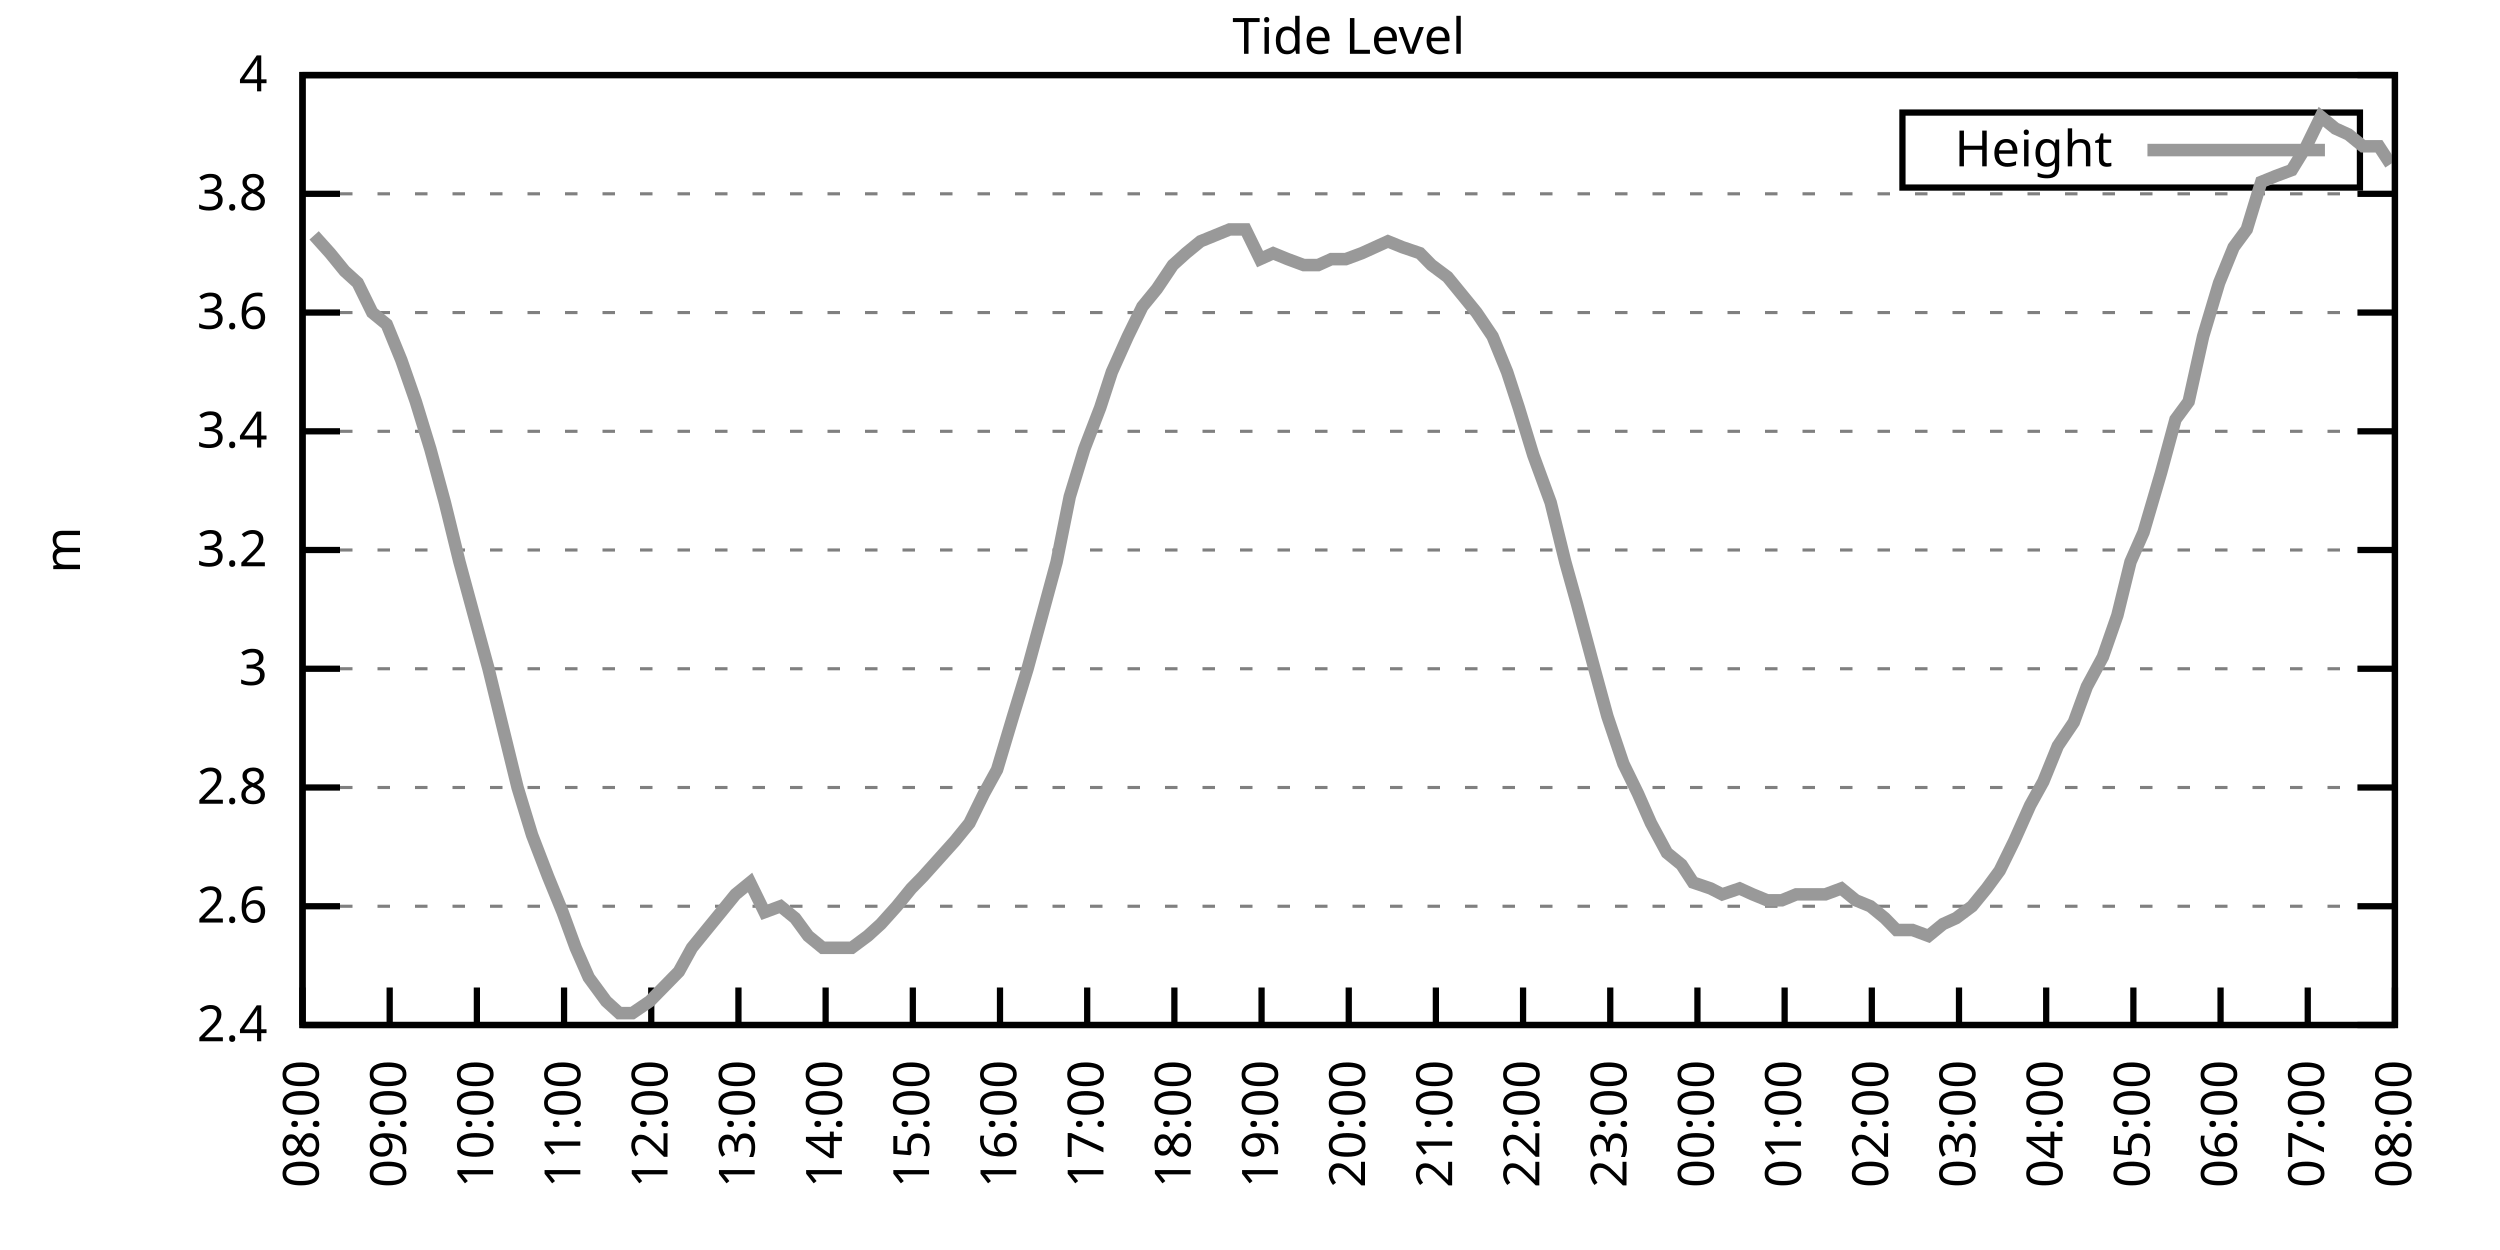
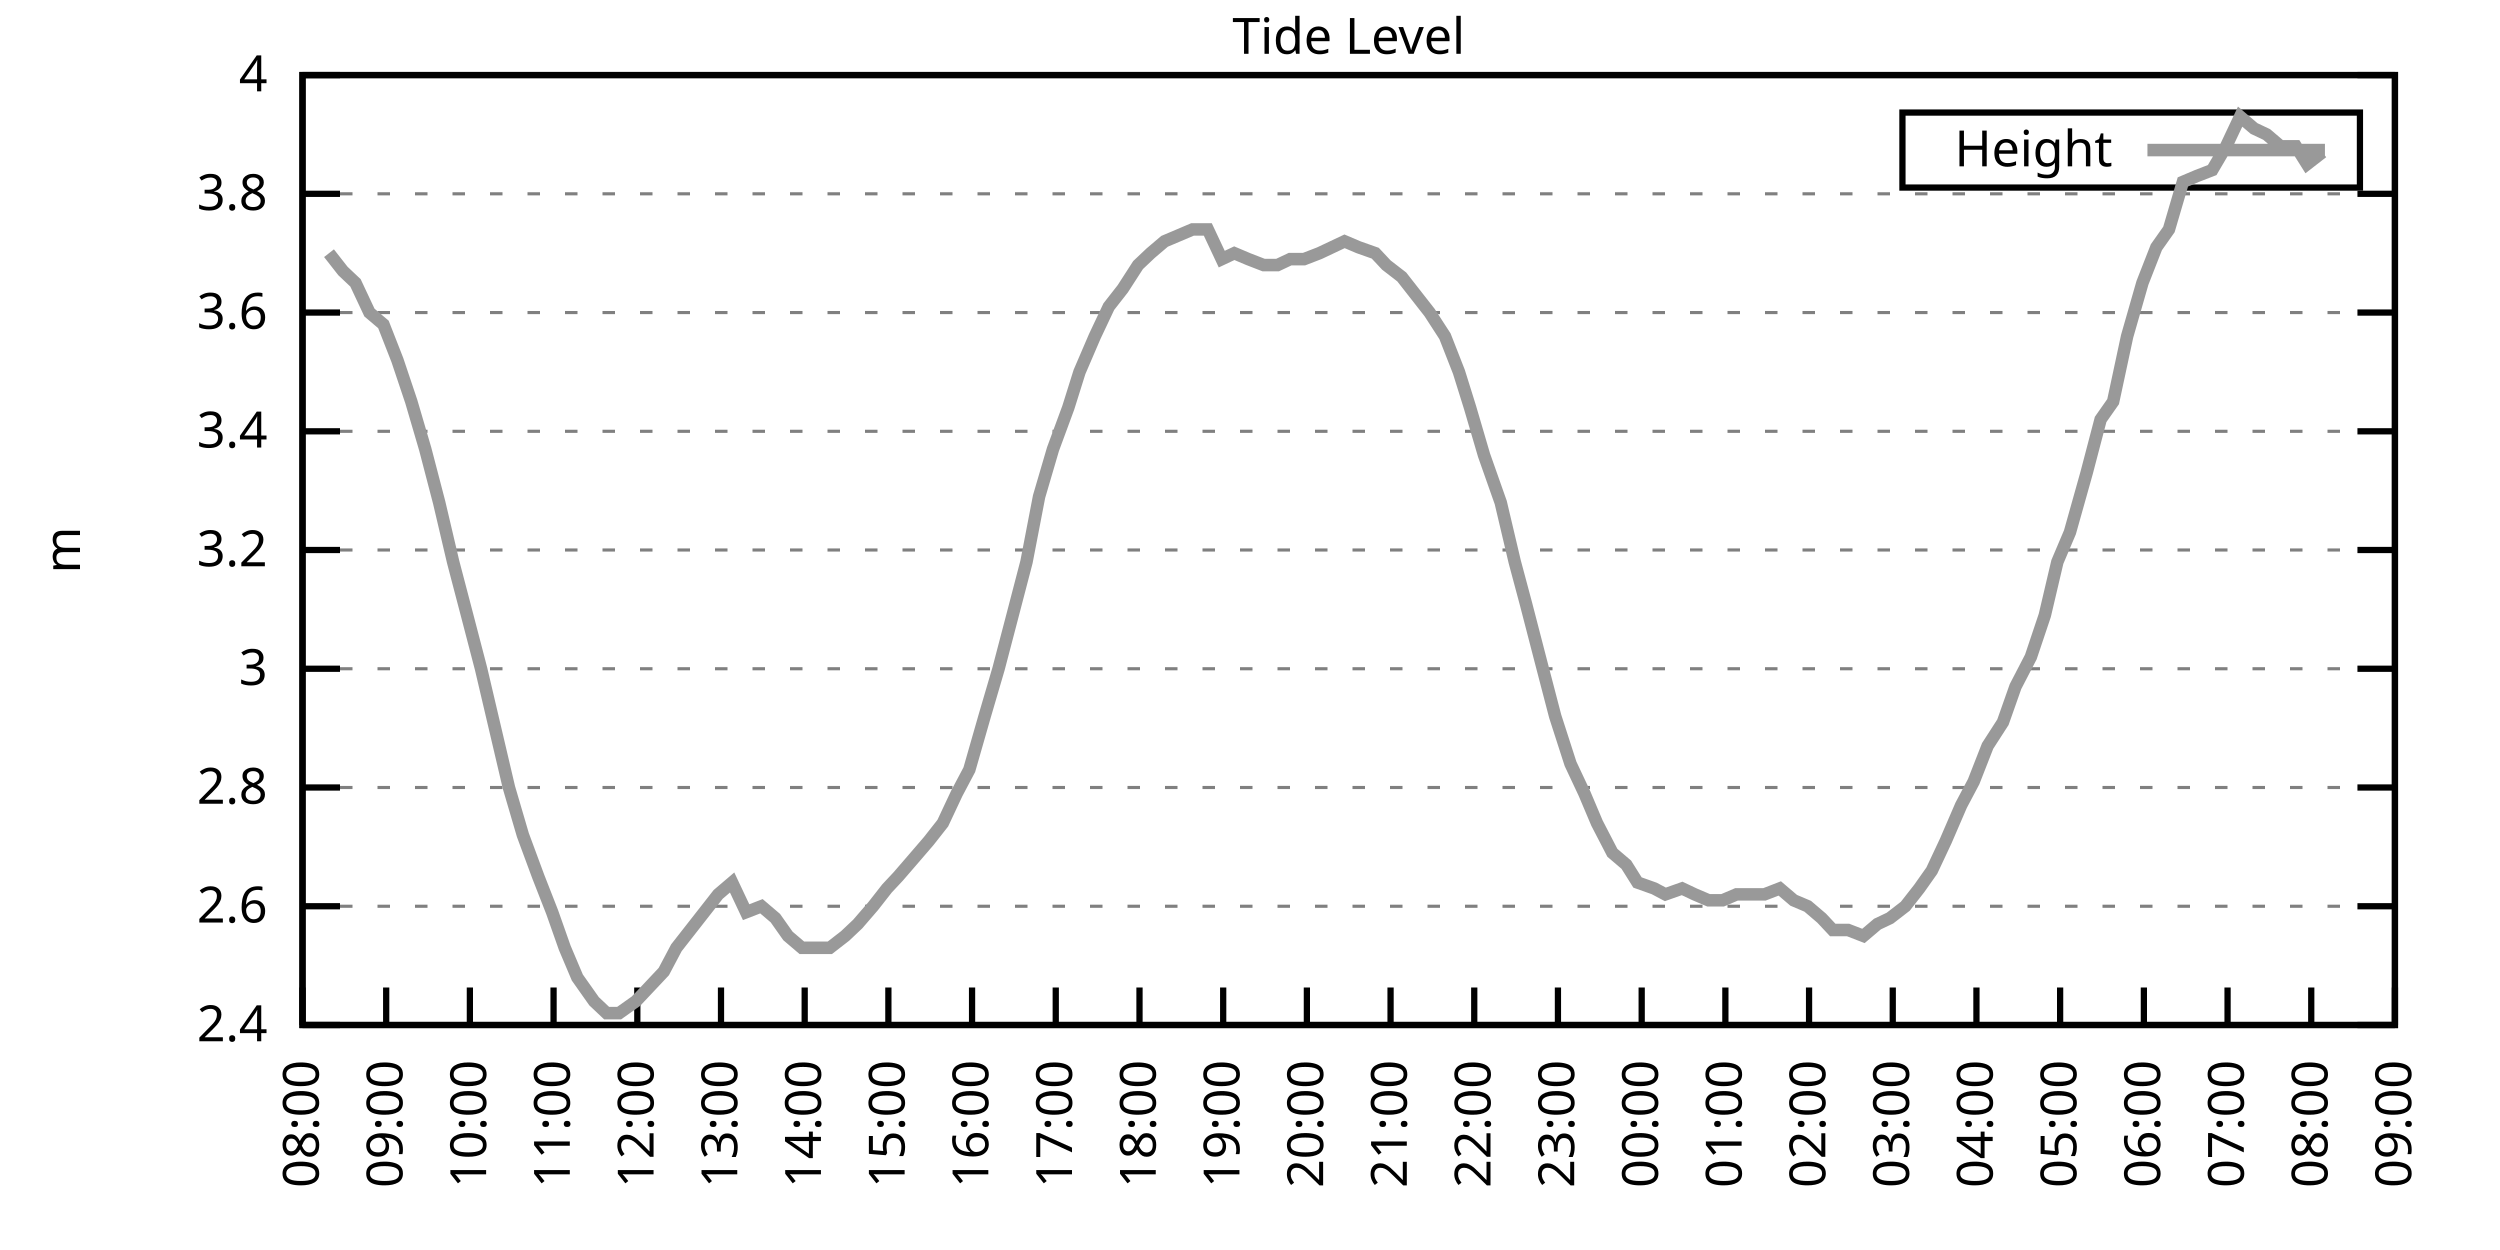
<svg xmlns="http://www.w3.org/2000/svg" xmlns:xlink="http://www.w3.org/1999/xlink" width="400" height="200" viewBox="0 0 400 200">
  <g id="gnuplot_canvas">
    <rect x="0" y="0" width="400" height="200" fill="none" />
    <defs>
      <circle id="gpDot" r="0.5" stroke-width="0.5" stroke="currentColor" />
      <path id="gpPt0" stroke-width="0.333" stroke="currentColor" d="M-1,0 h2 M0,-1 v2" />
      <path id="gpPt1" stroke-width="0.333" stroke="currentColor" d="M-1,-1 L1,1 M1,-1 L-1,1" />
      <path id="gpPt2" stroke-width="0.333" stroke="currentColor" d="M-1,0 L1,0 M0,-1 L0,1 M-1,-1 L1,1 M-1,1 L1,-1" />
      <rect id="gpPt3" stroke-width="0.333" stroke="currentColor" x="-1" y="-1" width="2" height="2" />
      <rect id="gpPt4" stroke-width="0.333" stroke="currentColor" fill="currentColor" x="-1" y="-1" width="2" height="2" />
      <circle id="gpPt5" stroke-width="0.333" stroke="currentColor" cx="0" cy="0" r="1" />
      <use xlink:href="#gpPt5" id="gpPt6" fill="currentColor" stroke="none" />
      <path id="gpPt7" stroke-width="0.333" stroke="currentColor" d="M0,-1.33 L-1.33,0.67 L1.33,0.67 z" />
      <use xlink:href="#gpPt7" id="gpPt8" fill="currentColor" stroke="none" />
      <use xlink:href="#gpPt7" id="gpPt9" stroke="currentColor" transform="rotate(180)" />
      <use xlink:href="#gpPt9" id="gpPt10" fill="currentColor" stroke="none" />
      <use xlink:href="#gpPt3" id="gpPt11" stroke="currentColor" transform="rotate(45)" />
      <use xlink:href="#gpPt11" id="gpPt12" fill="currentColor" stroke="none" />
      <path id="gpPt13" stroke-width="0.333" stroke="currentColor" d="M0,1.330 L1.265,0.411 L0.782,-1.067 L-0.782,-1.076 L-1.265,0.411 z" />
      <use xlink:href="#gpPt13" id="gpPt14" fill="currentColor" stroke="none" />
      <filter id="textbox" filterUnits="objectBoundingBox" x="0" y="0" height="1" width="1">
        <feFlood flood-color="white" flood-opacity="1" result="bgnd" />
        <feComposite in="SourceGraphic" in2="bgnd" operator="atop" />
      </filter>
      <filter id="greybox" filterUnits="objectBoundingBox" x="0" y="0" height="1" width="1">
        <feFlood flood-color="lightgrey" flood-opacity="1" result="grey" />
        <feComposite in="SourceGraphic" in2="grey" operator="atop" />
      </filter>
    </defs>
    <g fill="none" color="white" stroke="currentColor" stroke-width="1.00" stroke-linecap="butt" stroke-linejoin="miter">
</g>
    <g fill="none" color="black" stroke="currentColor" stroke-width="1.00" stroke-linecap="butt" stroke-linejoin="miter">
      <g stroke="none" shape-rendering="crispEdges">
        <polygon fill="rgb(255, 255, 255)" points="48.40,164.00 383.18,164.00 383.18,12.02 48.40,12.02 " />
      </g>
    </g>
    <g fill="none" color="black" stroke="currentColor" stroke-width="1.00" stroke-linecap="butt" stroke-linejoin="miter">
</g>
    <g fill="none" color="black" stroke="black" stroke-width="0.50" stroke-linecap="butt" stroke-linejoin="miter">
</g>
    <g fill="none" color="gray" stroke="currentColor" stroke-width="0.50" stroke-linecap="butt" stroke-linejoin="miter">
      <path stroke="gray" stroke-dasharray="2,4" class="gridline" d="M48.40,164.00 L383.19,164.00  " />
    </g>
    <g fill="none" color="gray" stroke="gray" stroke-width="1.00" stroke-linecap="butt" stroke-linejoin="miter">
</g>
    <g fill="none" color="black" stroke="currentColor" stroke-width="1.00" stroke-linecap="butt" stroke-linejoin="miter">
      <path stroke="black" d="M48.40,164.00 L54.40,164.00 M383.19,164.00 L377.19,164.00  " />
      <g transform="translate(42.80,166.60)" stroke="none" fill="black" font-family="Sans" font-size="8.00" text-anchor="end">
        <text>
          <tspan font-family="Sans"> 2.4</tspan>
        </text>
      </g>
    </g>
    <g fill="none" color="black" stroke="currentColor" stroke-width="1.00" stroke-linecap="butt" stroke-linejoin="miter">
</g>
    <g fill="none" color="black" stroke="black" stroke-width="0.50" stroke-linecap="butt" stroke-linejoin="miter">
</g>
    <g fill="none" color="gray" stroke="currentColor" stroke-width="0.50" stroke-linecap="butt" stroke-linejoin="miter">
      <path stroke="gray" stroke-dasharray="2,4" class="gridline" d="M48.40,145.00 L383.19,145.00  " />
    </g>
    <g fill="none" color="gray" stroke="gray" stroke-width="1.00" stroke-linecap="butt" stroke-linejoin="miter">
</g>
    <g fill="none" color="black" stroke="currentColor" stroke-width="1.00" stroke-linecap="butt" stroke-linejoin="miter">
      <path stroke="black" d="M48.40,145.00 L54.40,145.00 M383.19,145.00 L377.19,145.00  " />
      <g transform="translate(42.80,147.60)" stroke="none" fill="black" font-family="Sans" font-size="8.00" text-anchor="end">
        <text>
          <tspan font-family="Sans"> 2.6</tspan>
        </text>
      </g>
    </g>
    <g fill="none" color="black" stroke="currentColor" stroke-width="1.00" stroke-linecap="butt" stroke-linejoin="miter">
</g>
    <g fill="none" color="black" stroke="black" stroke-width="0.50" stroke-linecap="butt" stroke-linejoin="miter">
</g>
    <g fill="none" color="gray" stroke="currentColor" stroke-width="0.50" stroke-linecap="butt" stroke-linejoin="miter">
      <path stroke="gray" stroke-dasharray="2,4" class="gridline" d="M48.40,126.00 L383.19,126.00  " />
    </g>
    <g fill="none" color="gray" stroke="gray" stroke-width="1.00" stroke-linecap="butt" stroke-linejoin="miter">
</g>
    <g fill="none" color="black" stroke="currentColor" stroke-width="1.00" stroke-linecap="butt" stroke-linejoin="miter">
      <path stroke="black" d="M48.40,126.00 L54.40,126.00 M383.19,126.00 L377.19,126.00  " />
      <g transform="translate(42.80,128.60)" stroke="none" fill="black" font-family="Sans" font-size="8.00" text-anchor="end">
        <text>
          <tspan font-family="Sans"> 2.8</tspan>
        </text>
      </g>
    </g>
    <g fill="none" color="black" stroke="currentColor" stroke-width="1.00" stroke-linecap="butt" stroke-linejoin="miter">
</g>
    <g fill="none" color="black" stroke="black" stroke-width="0.50" stroke-linecap="butt" stroke-linejoin="miter">
</g>
    <g fill="none" color="gray" stroke="currentColor" stroke-width="0.50" stroke-linecap="butt" stroke-linejoin="miter">
      <path stroke="gray" stroke-dasharray="2,4" class="gridline" d="M48.40,107.00 L383.19,107.00  " />
    </g>
    <g fill="none" color="gray" stroke="gray" stroke-width="1.00" stroke-linecap="butt" stroke-linejoin="miter">
</g>
    <g fill="none" color="black" stroke="currentColor" stroke-width="1.00" stroke-linecap="butt" stroke-linejoin="miter">
      <path stroke="black" d="M48.40,107.00 L54.40,107.00 M383.19,107.00 L377.19,107.00  " />
      <g transform="translate(42.80,109.60)" stroke="none" fill="black" font-family="Sans" font-size="8.00" text-anchor="end">
        <text>
          <tspan font-family="Sans"> 3</tspan>
        </text>
      </g>
    </g>
    <g fill="none" color="black" stroke="currentColor" stroke-width="1.00" stroke-linecap="butt" stroke-linejoin="miter">
</g>
    <g fill="none" color="black" stroke="black" stroke-width="0.50" stroke-linecap="butt" stroke-linejoin="miter">
</g>
    <g fill="none" color="gray" stroke="currentColor" stroke-width="0.50" stroke-linecap="butt" stroke-linejoin="miter">
      <path stroke="gray" stroke-dasharray="2,4" class="gridline" d="M48.40,88.00 L383.19,88.00  " />
    </g>
    <g fill="none" color="gray" stroke="gray" stroke-width="1.00" stroke-linecap="butt" stroke-linejoin="miter">
</g>
    <g fill="none" color="black" stroke="currentColor" stroke-width="1.00" stroke-linecap="butt" stroke-linejoin="miter">
      <path stroke="black" d="M48.40,88.00 L54.40,88.00 M383.19,88.00 L377.19,88.00  " />
      <g transform="translate(42.80,90.60)" stroke="none" fill="black" font-family="Sans" font-size="8.00" text-anchor="end">
        <text>
          <tspan font-family="Sans"> 3.2</tspan>
        </text>
      </g>
    </g>
    <g fill="none" color="black" stroke="currentColor" stroke-width="1.00" stroke-linecap="butt" stroke-linejoin="miter">
</g>
    <g fill="none" color="black" stroke="black" stroke-width="0.50" stroke-linecap="butt" stroke-linejoin="miter">
</g>
    <g fill="none" color="gray" stroke="currentColor" stroke-width="0.50" stroke-linecap="butt" stroke-linejoin="miter">
      <path stroke="gray" stroke-dasharray="2,4" class="gridline" d="M48.40,69.01 L383.19,69.01  " />
    </g>
    <g fill="none" color="gray" stroke="gray" stroke-width="1.00" stroke-linecap="butt" stroke-linejoin="miter">
</g>
    <g fill="none" color="black" stroke="currentColor" stroke-width="1.00" stroke-linecap="butt" stroke-linejoin="miter">
      <path stroke="black" d="M48.40,69.01 L54.40,69.01 M383.19,69.01 L377.19,69.01  " />
      <g transform="translate(42.80,71.61)" stroke="none" fill="black" font-family="Sans" font-size="8.00" text-anchor="end">
        <text>
          <tspan font-family="Sans"> 3.4</tspan>
        </text>
      </g>
    </g>
    <g fill="none" color="black" stroke="currentColor" stroke-width="1.00" stroke-linecap="butt" stroke-linejoin="miter">
</g>
    <g fill="none" color="black" stroke="black" stroke-width="0.50" stroke-linecap="butt" stroke-linejoin="miter">
</g>
    <g fill="none" color="gray" stroke="currentColor" stroke-width="0.50" stroke-linecap="butt" stroke-linejoin="miter">
      <path stroke="gray" stroke-dasharray="2,4" class="gridline" d="M48.40,50.01 L383.19,50.01  " />
    </g>
    <g fill="none" color="gray" stroke="gray" stroke-width="1.00" stroke-linecap="butt" stroke-linejoin="miter">
</g>
    <g fill="none" color="black" stroke="currentColor" stroke-width="1.00" stroke-linecap="butt" stroke-linejoin="miter">
      <path stroke="black" d="M48.40,50.01 L54.40,50.01 M383.19,50.01 L377.19,50.01  " />
      <g transform="translate(42.80,52.61)" stroke="none" fill="black" font-family="Sans" font-size="8.00" text-anchor="end">
        <text>
          <tspan font-family="Sans"> 3.6</tspan>
        </text>
      </g>
    </g>
    <g fill="none" color="black" stroke="currentColor" stroke-width="1.00" stroke-linecap="butt" stroke-linejoin="miter">
</g>
    <g fill="none" color="black" stroke="black" stroke-width="0.50" stroke-linecap="butt" stroke-linejoin="miter">
</g>
    <g fill="none" color="gray" stroke="currentColor" stroke-width="0.50" stroke-linecap="butt" stroke-linejoin="miter">
      <path stroke="gray" stroke-dasharray="2,4" class="gridline" d="M48.40,31.01 L383.19,31.01  " />
    </g>
    <g fill="none" color="gray" stroke="gray" stroke-width="1.00" stroke-linecap="butt" stroke-linejoin="miter">
</g>
    <g fill="none" color="black" stroke="currentColor" stroke-width="1.00" stroke-linecap="butt" stroke-linejoin="miter">
      <path stroke="black" d="M48.40,31.01 L54.40,31.01 M383.19,31.01 L377.19,31.01  " />
      <g transform="translate(42.80,33.61)" stroke="none" fill="black" font-family="Sans" font-size="8.00" text-anchor="end">
        <text>
          <tspan font-family="Sans"> 3.8</tspan>
        </text>
      </g>
    </g>
    <g fill="none" color="black" stroke="currentColor" stroke-width="1.00" stroke-linecap="butt" stroke-linejoin="miter">
</g>
    <g fill="none" color="black" stroke="black" stroke-width="0.50" stroke-linecap="butt" stroke-linejoin="miter">
</g>
    <g fill="none" color="gray" stroke="currentColor" stroke-width="0.50" stroke-linecap="butt" stroke-linejoin="miter">
      <path stroke="gray" stroke-dasharray="2,4" class="gridline" d="M48.40,12.01 L383.19,12.01  " />
    </g>
    <g fill="none" color="gray" stroke="gray" stroke-width="1.00" stroke-linecap="butt" stroke-linejoin="miter">
</g>
    <g fill="none" color="black" stroke="currentColor" stroke-width="1.00" stroke-linecap="butt" stroke-linejoin="miter">
      <path stroke="black" d="M48.40,12.01 L54.40,12.01 M383.19,12.01 L377.19,12.01  " />
      <g transform="translate(42.80,14.61)" stroke="none" fill="black" font-family="Sans" font-size="8.00" text-anchor="end">
        <text>
          <tspan font-family="Sans"> 4</tspan>
        </text>
      </g>
    </g>
    <g fill="none" color="black" stroke="currentColor" stroke-width="1.00" stroke-linecap="butt" stroke-linejoin="miter">
      <path stroke="black" d="M48.40,164.00 L48.40,158.00  " />
      <g transform="translate(51.00,169.60) rotate(270.00)" stroke="none" fill="black" font-family="Sans" font-size="8.00" text-anchor="end">
        <text>
          <tspan font-family="Sans">08:00</tspan>
        </text>
      </g>
    </g>
    <g fill="none" color="black" stroke="currentColor" stroke-width="1.00" stroke-linecap="butt" stroke-linejoin="miter">
-       <path stroke="black" d="M62.35,164.00 L62.35,158.00  " />
-       <g transform="translate(64.95,169.60) rotate(270.00)" stroke="none" fill="black" font-family="Sans" font-size="8.00" text-anchor="end">
+       <path stroke="black" d="M61.79,164.00 L61.79,158.00  " />
+       <g transform="translate(64.39,169.60) rotate(270.00)" stroke="none" fill="black" font-family="Sans" font-size="8.00" text-anchor="end">
        <text>
          <tspan font-family="Sans">09:00</tspan>
        </text>
      </g>
    </g>
    <g fill="none" color="black" stroke="currentColor" stroke-width="1.00" stroke-linecap="butt" stroke-linejoin="miter">
-       <path stroke="black" d="M76.30,164.00 L76.30,158.00  " />
-       <g transform="translate(78.90,169.60) rotate(270.00)" stroke="none" fill="black" font-family="Sans" font-size="8.00" text-anchor="end">
+       <path stroke="black" d="M75.18,164.00 L75.18,158.00  " />
+       <g transform="translate(77.78,169.60) rotate(270.00)" stroke="none" fill="black" font-family="Sans" font-size="8.00" text-anchor="end">
        <text>
          <tspan font-family="Sans">10:00</tspan>
        </text>
      </g>
    </g>
    <g fill="none" color="black" stroke="currentColor" stroke-width="1.00" stroke-linecap="butt" stroke-linejoin="miter">
-       <path stroke="black" d="M90.25,164.00 L90.25,158.00  " />
-       <g transform="translate(92.85,169.60) rotate(270.00)" stroke="none" fill="black" font-family="Sans" font-size="8.00" text-anchor="end">
+       <path stroke="black" d="M88.57,164.00 L88.57,158.00  " />
+       <g transform="translate(91.17,169.60) rotate(270.00)" stroke="none" fill="black" font-family="Sans" font-size="8.00" text-anchor="end">
        <text>
          <tspan font-family="Sans">11:00</tspan>
        </text>
      </g>
    </g>
    <g fill="none" color="black" stroke="currentColor" stroke-width="1.00" stroke-linecap="butt" stroke-linejoin="miter">
-       <path stroke="black" d="M104.20,164.00 L104.20,158.00  " />
-       <g transform="translate(106.80,169.60) rotate(270.00)" stroke="none" fill="black" font-family="Sans" font-size="8.00" text-anchor="end">
+       <path stroke="black" d="M101.97,164.00 L101.97,158.00  " />
+       <g transform="translate(104.57,169.60) rotate(270.00)" stroke="none" fill="black" font-family="Sans" font-size="8.00" text-anchor="end">
        <text>
          <tspan font-family="Sans">12:00</tspan>
        </text>
      </g>
    </g>
    <g fill="none" color="black" stroke="currentColor" stroke-width="1.00" stroke-linecap="butt" stroke-linejoin="miter">
-       <path stroke="black" d="M118.15,164.00 L118.15,158.00  " />
-       <g transform="translate(120.75,169.60) rotate(270.00)" stroke="none" fill="black" font-family="Sans" font-size="8.00" text-anchor="end">
+       <path stroke="black" d="M115.36,164.00 L115.36,158.00  " />
+       <g transform="translate(117.96,169.60) rotate(270.00)" stroke="none" fill="black" font-family="Sans" font-size="8.00" text-anchor="end">
        <text>
          <tspan font-family="Sans">13:00</tspan>
        </text>
      </g>
    </g>
    <g fill="none" color="black" stroke="currentColor" stroke-width="1.00" stroke-linecap="butt" stroke-linejoin="miter">
-       <path stroke="black" d="M132.10,164.00 L132.10,158.00  " />
-       <g transform="translate(134.70,169.60) rotate(270.00)" stroke="none" fill="black" font-family="Sans" font-size="8.00" text-anchor="end">
+       <path stroke="black" d="M128.75,164.00 L128.75,158.00  " />
+       <g transform="translate(131.35,169.60) rotate(270.00)" stroke="none" fill="black" font-family="Sans" font-size="8.00" text-anchor="end">
        <text>
          <tspan font-family="Sans">14:00</tspan>
        </text>
      </g>
    </g>
    <g fill="none" color="black" stroke="currentColor" stroke-width="1.00" stroke-linecap="butt" stroke-linejoin="miter">
-       <path stroke="black" d="M146.05,164.00 L146.05,158.00  " />
-       <g transform="translate(148.65,169.60) rotate(270.00)" stroke="none" fill="black" font-family="Sans" font-size="8.00" text-anchor="end">
+       <path stroke="black" d="M142.14,164.00 L142.14,158.00  " />
+       <g transform="translate(144.74,169.60) rotate(270.00)" stroke="none" fill="black" font-family="Sans" font-size="8.00" text-anchor="end">
        <text>
          <tspan font-family="Sans">15:00</tspan>
        </text>
      </g>
    </g>
    <g fill="none" color="black" stroke="currentColor" stroke-width="1.00" stroke-linecap="butt" stroke-linejoin="miter">
-       <path stroke="black" d="M160.00,164.00 L160.00,158.00  " />
-       <g transform="translate(162.60,169.60) rotate(270.00)" stroke="none" fill="black" font-family="Sans" font-size="8.00" text-anchor="end">
+       <path stroke="black" d="M155.53,164.00 L155.53,158.00  " />
+       <g transform="translate(158.13,169.60) rotate(270.00)" stroke="none" fill="black" font-family="Sans" font-size="8.00" text-anchor="end">
        <text>
          <tspan font-family="Sans">16:00</tspan>
        </text>
      </g>
    </g>
    <g fill="none" color="black" stroke="currentColor" stroke-width="1.00" stroke-linecap="butt" stroke-linejoin="miter">
-       <path stroke="black" d="M173.95,164.00 L173.95,158.00  " />
-       <g transform="translate(176.55,169.60) rotate(270.00)" stroke="none" fill="black" font-family="Sans" font-size="8.00" text-anchor="end">
+       <path stroke="black" d="M168.92,164.00 L168.92,158.00  " />
+       <g transform="translate(171.52,169.60) rotate(270.00)" stroke="none" fill="black" font-family="Sans" font-size="8.00" text-anchor="end">
        <text>
          <tspan font-family="Sans">17:00</tspan>
        </text>
      </g>
    </g>
    <g fill="none" color="black" stroke="currentColor" stroke-width="1.00" stroke-linecap="butt" stroke-linejoin="miter">
-       <path stroke="black" d="M187.90,164.00 L187.90,158.00  " />
-       <g transform="translate(190.50,169.60) rotate(270.00)" stroke="none" fill="black" font-family="Sans" font-size="8.00" text-anchor="end">
+       <path stroke="black" d="M182.32,164.00 L182.32,158.00  " />
+       <g transform="translate(184.92,169.60) rotate(270.00)" stroke="none" fill="black" font-family="Sans" font-size="8.00" text-anchor="end">
        <text>
          <tspan font-family="Sans">18:00</tspan>
        </text>
      </g>
    </g>
    <g fill="none" color="black" stroke="currentColor" stroke-width="1.00" stroke-linecap="butt" stroke-linejoin="miter">
-       <path stroke="black" d="M201.85,164.00 L201.85,158.00  " />
-       <g transform="translate(204.45,169.60) rotate(270.00)" stroke="none" fill="black" font-family="Sans" font-size="8.00" text-anchor="end">
+       <path stroke="black" d="M195.71,164.00 L195.71,158.00  " />
+       <g transform="translate(198.31,169.60) rotate(270.00)" stroke="none" fill="black" font-family="Sans" font-size="8.00" text-anchor="end">
        <text>
          <tspan font-family="Sans">19:00</tspan>
        </text>
      </g>
    </g>
    <g fill="none" color="black" stroke="currentColor" stroke-width="1.00" stroke-linecap="butt" stroke-linejoin="miter">
-       <path stroke="black" d="M215.80,164.00 L215.80,158.00  " />
-       <g transform="translate(218.40,169.60) rotate(270.00)" stroke="none" fill="black" font-family="Sans" font-size="8.00" text-anchor="end">
+       <path stroke="black" d="M209.10,164.00 L209.10,158.00  " />
+       <g transform="translate(211.70,169.60) rotate(270.00)" stroke="none" fill="black" font-family="Sans" font-size="8.00" text-anchor="end">
        <text>
          <tspan font-family="Sans">20:00</tspan>
        </text>
      </g>
    </g>
    <g fill="none" color="black" stroke="currentColor" stroke-width="1.00" stroke-linecap="butt" stroke-linejoin="miter">
-       <path stroke="black" d="M229.74,164.00 L229.74,158.00  " />
-       <g transform="translate(232.34,169.60) rotate(270.00)" stroke="none" fill="black" font-family="Sans" font-size="8.00" text-anchor="end">
+       <path stroke="black" d="M222.49,164.00 L222.49,158.00  " />
+       <g transform="translate(225.09,169.60) rotate(270.00)" stroke="none" fill="black" font-family="Sans" font-size="8.00" text-anchor="end">
        <text>
          <tspan font-family="Sans">21:00</tspan>
        </text>
      </g>
    </g>
    <g fill="none" color="black" stroke="currentColor" stroke-width="1.00" stroke-linecap="butt" stroke-linejoin="miter">
-       <path stroke="black" d="M243.69,164.00 L243.69,158.00  " />
-       <g transform="translate(246.29,169.60) rotate(270.00)" stroke="none" fill="black" font-family="Sans" font-size="8.00" text-anchor="end">
+       <path stroke="black" d="M235.88,164.00 L235.88,158.00  " />
+       <g transform="translate(238.48,169.60) rotate(270.00)" stroke="none" fill="black" font-family="Sans" font-size="8.00" text-anchor="end">
        <text>
          <tspan font-family="Sans">22:00</tspan>
        </text>
      </g>
    </g>
    <g fill="none" color="black" stroke="currentColor" stroke-width="1.00" stroke-linecap="butt" stroke-linejoin="miter">
-       <path stroke="black" d="M257.64,164.00 L257.64,158.00  " />
-       <g transform="translate(260.24,169.60) rotate(270.00)" stroke="none" fill="black" font-family="Sans" font-size="8.00" text-anchor="end">
+       <path stroke="black" d="M249.27,164.00 L249.27,158.00  " />
+       <g transform="translate(251.87,169.60) rotate(270.00)" stroke="none" fill="black" font-family="Sans" font-size="8.00" text-anchor="end">
        <text>
          <tspan font-family="Sans">23:00</tspan>
        </text>
      </g>
    </g>
    <g fill="none" color="black" stroke="currentColor" stroke-width="1.00" stroke-linecap="butt" stroke-linejoin="miter">
-       <path stroke="black" d="M271.59,164.00 L271.59,158.00  " />
-       <g transform="translate(274.19,169.60) rotate(270.00)" stroke="none" fill="black" font-family="Sans" font-size="8.00" text-anchor="end">
+       <path stroke="black" d="M262.67,164.00 L262.67,158.00  " />
+       <g transform="translate(265.27,169.60) rotate(270.00)" stroke="none" fill="black" font-family="Sans" font-size="8.00" text-anchor="end">
        <text>
          <tspan font-family="Sans">00:00</tspan>
        </text>
      </g>
    </g>
    <g fill="none" color="black" stroke="currentColor" stroke-width="1.00" stroke-linecap="butt" stroke-linejoin="miter">
-       <path stroke="black" d="M285.54,164.00 L285.54,158.00  " />
-       <g transform="translate(288.14,169.60) rotate(270.00)" stroke="none" fill="black" font-family="Sans" font-size="8.00" text-anchor="end">
+       <path stroke="black" d="M276.06,164.00 L276.06,158.00  " />
+       <g transform="translate(278.66,169.60) rotate(270.00)" stroke="none" fill="black" font-family="Sans" font-size="8.00" text-anchor="end">
        <text>
          <tspan font-family="Sans">01:00</tspan>
        </text>
      </g>
    </g>
    <g fill="none" color="black" stroke="currentColor" stroke-width="1.00" stroke-linecap="butt" stroke-linejoin="miter">
-       <path stroke="black" d="M299.49,164.00 L299.49,158.00  " />
-       <g transform="translate(302.09,169.60) rotate(270.00)" stroke="none" fill="black" font-family="Sans" font-size="8.00" text-anchor="end">
+       <path stroke="black" d="M289.45,164.00 L289.45,158.00  " />
+       <g transform="translate(292.05,169.60) rotate(270.00)" stroke="none" fill="black" font-family="Sans" font-size="8.00" text-anchor="end">
        <text>
          <tspan font-family="Sans">02:00</tspan>
        </text>
      </g>
    </g>
    <g fill="none" color="black" stroke="currentColor" stroke-width="1.00" stroke-linecap="butt" stroke-linejoin="miter">
-       <path stroke="black" d="M313.44,164.00 L313.44,158.00  " />
-       <g transform="translate(316.04,169.60) rotate(270.00)" stroke="none" fill="black" font-family="Sans" font-size="8.00" text-anchor="end">
+       <path stroke="black" d="M302.84,164.00 L302.84,158.00  " />
+       <g transform="translate(305.44,169.60) rotate(270.00)" stroke="none" fill="black" font-family="Sans" font-size="8.00" text-anchor="end">
        <text>
          <tspan font-family="Sans">03:00</tspan>
        </text>
      </g>
    </g>
    <g fill="none" color="black" stroke="currentColor" stroke-width="1.00" stroke-linecap="butt" stroke-linejoin="miter">
-       <path stroke="black" d="M327.39,164.00 L327.39,158.00  " />
-       <g transform="translate(329.99,169.60) rotate(270.00)" stroke="none" fill="black" font-family="Sans" font-size="8.00" text-anchor="end">
+       <path stroke="black" d="M316.23,164.00 L316.23,158.00  " />
+       <g transform="translate(318.83,169.60) rotate(270.00)" stroke="none" fill="black" font-family="Sans" font-size="8.00" text-anchor="end">
        <text>
          <tspan font-family="Sans">04:00</tspan>
        </text>
      </g>
    </g>
    <g fill="none" color="black" stroke="currentColor" stroke-width="1.00" stroke-linecap="butt" stroke-linejoin="miter">
-       <path stroke="black" d="M341.34,164.00 L341.34,158.00  " />
-       <g transform="translate(343.94,169.60) rotate(270.00)" stroke="none" fill="black" font-family="Sans" font-size="8.00" text-anchor="end">
+       <path stroke="black" d="M329.62,164.00 L329.62,158.00  " />
+       <g transform="translate(332.22,169.60) rotate(270.00)" stroke="none" fill="black" font-family="Sans" font-size="8.00" text-anchor="end">
        <text>
          <tspan font-family="Sans">05:00</tspan>
        </text>
      </g>
    </g>
    <g fill="none" color="black" stroke="currentColor" stroke-width="1.00" stroke-linecap="butt" stroke-linejoin="miter">
-       <path stroke="black" d="M355.29,164.00 L355.29,158.00  " />
-       <g transform="translate(357.89,169.60) rotate(270.00)" stroke="none" fill="black" font-family="Sans" font-size="8.00" text-anchor="end">
+       <path stroke="black" d="M343.02,164.00 L343.02,158.00  " />
+       <g transform="translate(345.62,169.60) rotate(270.00)" stroke="none" fill="black" font-family="Sans" font-size="8.00" text-anchor="end">
        <text>
          <tspan font-family="Sans">06:00</tspan>
        </text>
      </g>
    </g>
    <g fill="none" color="black" stroke="currentColor" stroke-width="1.00" stroke-linecap="butt" stroke-linejoin="miter">
-       <path stroke="black" d="M369.24,164.00 L369.24,158.00  " />
-       <g transform="translate(371.84,169.60) rotate(270.00)" stroke="none" fill="black" font-family="Sans" font-size="8.00" text-anchor="end">
+       <path stroke="black" d="M356.41,164.00 L356.41,158.00  " />
+       <g transform="translate(359.01,169.60) rotate(270.00)" stroke="none" fill="black" font-family="Sans" font-size="8.00" text-anchor="end">
        <text>
          <tspan font-family="Sans">07:00</tspan>
+         </text>
+       </g>
+     </g>
+     <g fill="none" color="black" stroke="currentColor" stroke-width="1.00" stroke-linecap="butt" stroke-linejoin="miter">
+       <path stroke="black" d="M369.80,164.00 L369.80,158.00  " />
+       <g transform="translate(372.40,169.60) rotate(270.00)" stroke="none" fill="black" font-family="Sans" font-size="8.00" text-anchor="end">
+         <text>
+           <tspan font-family="Sans">08:00</tspan>
        </text>
      </g>
    </g>
    <g fill="none" color="black" stroke="currentColor" stroke-width="1.00" stroke-linecap="butt" stroke-linejoin="miter">
      <path stroke="black" d="M383.19,164.00 L383.19,158.00  " />
      <g transform="translate(385.79,169.60) rotate(270.00)" stroke="none" fill="black" font-family="Sans" font-size="8.00" text-anchor="end">
        <text>
-           <tspan font-family="Sans">08:00</tspan>
+           <tspan font-family="Sans">09:00</tspan>
        </text>
      </g>
    </g>
    <g fill="none" color="black" stroke="currentColor" stroke-width="1.00" stroke-linecap="butt" stroke-linejoin="miter">
</g>
    <g fill="none" color="black" stroke="currentColor" stroke-width="1.00" stroke-linecap="butt" stroke-linejoin="miter">
      <path stroke="black" d="M48.40,12.01 L48.40,164.00 L383.19,164.00 L383.19,12.01 L48.40,12.01 Z  " />
    </g>
    <g fill="none" color="black" stroke="currentColor" stroke-width="1.00" stroke-linecap="butt" stroke-linejoin="miter">
</g>
    <g fill="none" color="black" stroke="currentColor" stroke-width="1.00" stroke-linecap="butt" stroke-linejoin="miter">
      <path stroke="black" d="M304.39,30.01 L304.39,18.01 L377.59,18.01 L377.59,30.01 L304.39,30.01 Z  " />
    </g>
    <g id="Tide_level_plot_1">
      <g fill="none" color="white" stroke="black" stroke-width="2.00" stroke-linecap="butt" stroke-linejoin="miter">
</g>
      <g fill="none" color="black" stroke="currentColor" stroke-width="2.00" stroke-linecap="butt" stroke-linejoin="miter">
        <g transform="translate(337.99,26.61)" stroke="none" fill="black" font-family="Sans" font-size="8.00" text-anchor="end">
          <text>
            <tspan font-family="Sans">Height</tspan>
          </text>
        </g>
      </g>
      <g fill="none" color="black" stroke="currentColor" stroke-width="2.00" stroke-linecap="butt" stroke-linejoin="miter">
-         <path stroke="rgb(153, 153, 153)" d="M343.59,24.01 L371.99,24.01 M50.26,37.66 L52.82,40.51 L55.14,43.36 L57.23,45.26 L59.56,50.01 L61.88,51.91   L64.21,57.61 L66.53,64.26 L68.86,71.86 L71.18,80.41 L73.51,89.90 L75.83,98.45 L78.16,107.00 L80.48,116.50   L82.81,126.00 L85.13,133.60 L87.69,140.25 L90.02,145.95 L92.11,151.65 L94.20,156.40 L96.99,160.20 L99.08,162.10   L101.18,162.10 L103.97,160.20 L105.83,158.30 L108.62,155.45 L110.71,151.65 L113.03,148.80 L115.36,145.95 L117.68,143.10   L120.01,141.20 L122.33,145.95 L124.89,145.00 L127.22,146.90 L129.31,149.75 L131.63,151.65 L133.96,151.65 L136.28,151.65   L138.84,149.75 L140.93,147.85 L143.49,145.00 L145.81,142.15 L147.67,140.25 L150.23,137.40 L152.79,134.55 L155.11,131.70   L157.44,126.95 L159.53,123.15 L162.09,114.60 L164.41,107.00 L166.74,98.45 L169.06,89.90 L171.16,79.46 L173.48,71.86   L176.04,65.21 L177.90,59.51 L180.46,53.81 L182.78,49.06 L185.11,46.21 L187.66,42.41 L189.76,40.51 L192.08,38.61   L194.41,37.66 L196.73,36.71 L199.29,36.71 L201.61,41.46 L203.71,40.51 L206.03,41.46 L208.59,42.41 L210.91,42.41   L213.01,41.46 L215.33,41.46 L217.89,40.51 L219.98,39.56 L222.07,38.61 L224.40,39.56 L227.19,40.51 L229.05,42.41   L231.60,44.31 L233.93,47.16 L236.25,50.01 L238.81,53.81 L241.14,59.51 L243.00,65.21 L245.32,72.81 L248.11,80.41   L250.44,89.90 L252.30,96.55 L254.85,106.05 L257.18,114.60 L259.74,122.20 L262.06,126.95 L264.15,131.70 L266.71,136.45   L269.04,138.35 L270.90,141.20 L273.69,142.15 L275.55,143.10 L278.34,142.15 L280.43,143.10 L282.75,144.05 L285.08,144.05   L287.40,143.10 L289.50,143.10 L292.05,143.10 L294.61,142.15 L296.94,144.05 L299.26,145.00 L301.58,146.90 L303.44,148.80   L306.00,148.80 L308.56,149.75 L310.88,147.85 L312.98,146.90 L315.53,145.00 L317.86,142.15 L319.95,139.30 L322.28,134.55   L324.83,128.85 L326.93,125.05 L329.25,119.35 L331.81,115.55 L333.90,109.85 L336.46,105.10 L338.78,98.45 L340.88,89.90   L342.97,85.16 L345.76,75.66 L348.08,67.11 L350.18,64.26 L352.50,53.81 L355.06,45.26 L357.38,39.56 L359.48,36.71   L361.80,29.11 L364.13,28.16 L366.68,27.21 L369.01,23.41 L371.33,18.66 L373.66,20.56 L375.75,21.51 L378.08,23.41   L380.63,23.41 L382.49,26.26  " />
+         <path stroke="rgb(153, 153, 153)" d="M343.59,24.01 L371.99,24.01 M52.64,40.51 L54.87,43.36 L56.88,45.26 L59.11,50.01 L61.35,51.91 L63.58,57.61   L65.81,64.26 L68.04,71.86 L70.27,80.41 L72.50,89.90 L74.74,98.45 L76.97,107.00 L79.20,116.50 L81.43,126.00   L83.66,133.60 L86.12,140.25 L88.35,145.95 L90.36,151.65 L92.37,156.40 L95.05,160.20 L97.06,162.10 L99.06,162.10   L101.74,160.20 L103.53,158.30 L106.21,155.45 L108.22,151.65 L110.45,148.80 L112.68,145.95 L114.91,143.10 L117.14,141.20   L119.38,145.95 L121.83,145.00 L124.06,146.90 L126.07,149.75 L128.30,151.65 L130.54,151.65 L132.77,151.65 L135.22,149.75   L137.23,147.85 L139.69,145.00 L141.92,142.15 L143.70,140.25 L146.16,137.40 L148.61,134.55 L150.85,131.70 L153.08,126.95   L155.09,123.15 L157.54,114.60 L159.77,107.00 L162.01,98.45 L164.24,89.90 L166.25,79.46 L168.48,71.86 L170.93,65.21   L172.72,59.51 L175.17,53.81 L177.41,49.06 L179.64,46.21 L182.09,42.41 L184.10,40.51 L186.33,38.61 L188.57,37.66   L190.80,36.71 L193.25,36.71 L195.48,41.46 L197.49,40.51 L199.73,41.46 L202.18,42.41 L204.41,42.41 L206.42,41.46   L208.65,41.46 L211.11,40.51 L213.12,39.56 L215.13,38.61 L217.36,39.56 L220.04,40.51 L221.82,42.41 L224.28,44.31   L226.51,47.16 L228.74,50.01 L231.20,53.81 L233.43,59.51 L235.21,65.21 L237.44,72.81 L240.12,80.41 L242.36,89.90   L244.14,96.55 L246.60,106.05 L248.83,114.60 L251.28,122.20 L253.51,126.95 L255.52,131.70 L257.98,136.45 L260.21,138.35   L262.00,141.20 L264.67,142.15 L266.46,143.10 L269.14,142.15 L271.15,143.10 L273.38,144.05 L275.61,144.05 L277.84,143.10   L279.85,143.10 L282.31,143.10 L284.76,142.15 L286.99,144.05 L289.23,145.00 L291.46,146.90 L293.24,148.80 L295.70,148.80   L298.15,149.75 L300.39,147.85 L302.39,146.90 L304.85,145.00 L307.08,142.15 L309.09,139.30 L311.32,134.55 L313.78,128.85   L315.79,125.05 L318.02,119.35 L320.47,115.55 L322.48,109.85 L324.94,105.10 L327.17,98.45 L329.18,89.90 L331.19,85.16   L333.86,75.66 L336.10,67.11 L338.10,64.26 L340.34,53.81 L342.79,45.26 L345.02,39.56 L347.03,36.71 L349.26,29.11   L351.50,28.16 L353.95,27.21 L356.18,23.41 L358.42,18.66 L360.65,20.56 L362.66,21.51 L364.89,23.41 L367.34,23.41   L369.13,26.26 L371.58,24.36  " />
      </g>
    </g>
    <g fill="none" color="black" stroke="currentColor" stroke-width="2.00" stroke-linecap="butt" stroke-linejoin="miter">
</g>
    <g fill="none" color="black" stroke="black" stroke-width="1.00" stroke-linecap="butt" stroke-linejoin="miter">
</g>
    <g fill="none" color="black" stroke="currentColor" stroke-width="1.00" stroke-linecap="butt" stroke-linejoin="miter">
      <path stroke="black" d="M48.40,12.01 L48.40,164.00 L383.19,164.00 L383.19,12.01 L48.40,12.01 Z  " />
      <g transform="translate(12.80,88.01) rotate(270.00)" stroke="none" fill="black" font-family="Sans" font-size="8.00" text-anchor="middle">
        <text>
          <tspan font-family="Sans">m</tspan>
        </text>
      </g>
    </g>
    <g fill="none" color="black" stroke="currentColor" stroke-width="1.00" stroke-linecap="butt" stroke-linejoin="miter">
</g>
    <g fill="none" color="black" stroke="currentColor" stroke-width="1.00" stroke-linecap="butt" stroke-linejoin="miter">
      <g transform="translate(215.79,8.61)" stroke="none" fill="black" font-family="Sans" font-size="8.00" text-anchor="middle">
        <text>
          <tspan font-family="Sans">Tide Level</tspan>
        </text>
      </g>
    </g>
    <g fill="none" color="black" stroke="currentColor" stroke-width="1.00" stroke-linecap="butt" stroke-linejoin="miter">
</g>
  </g>
</svg>
